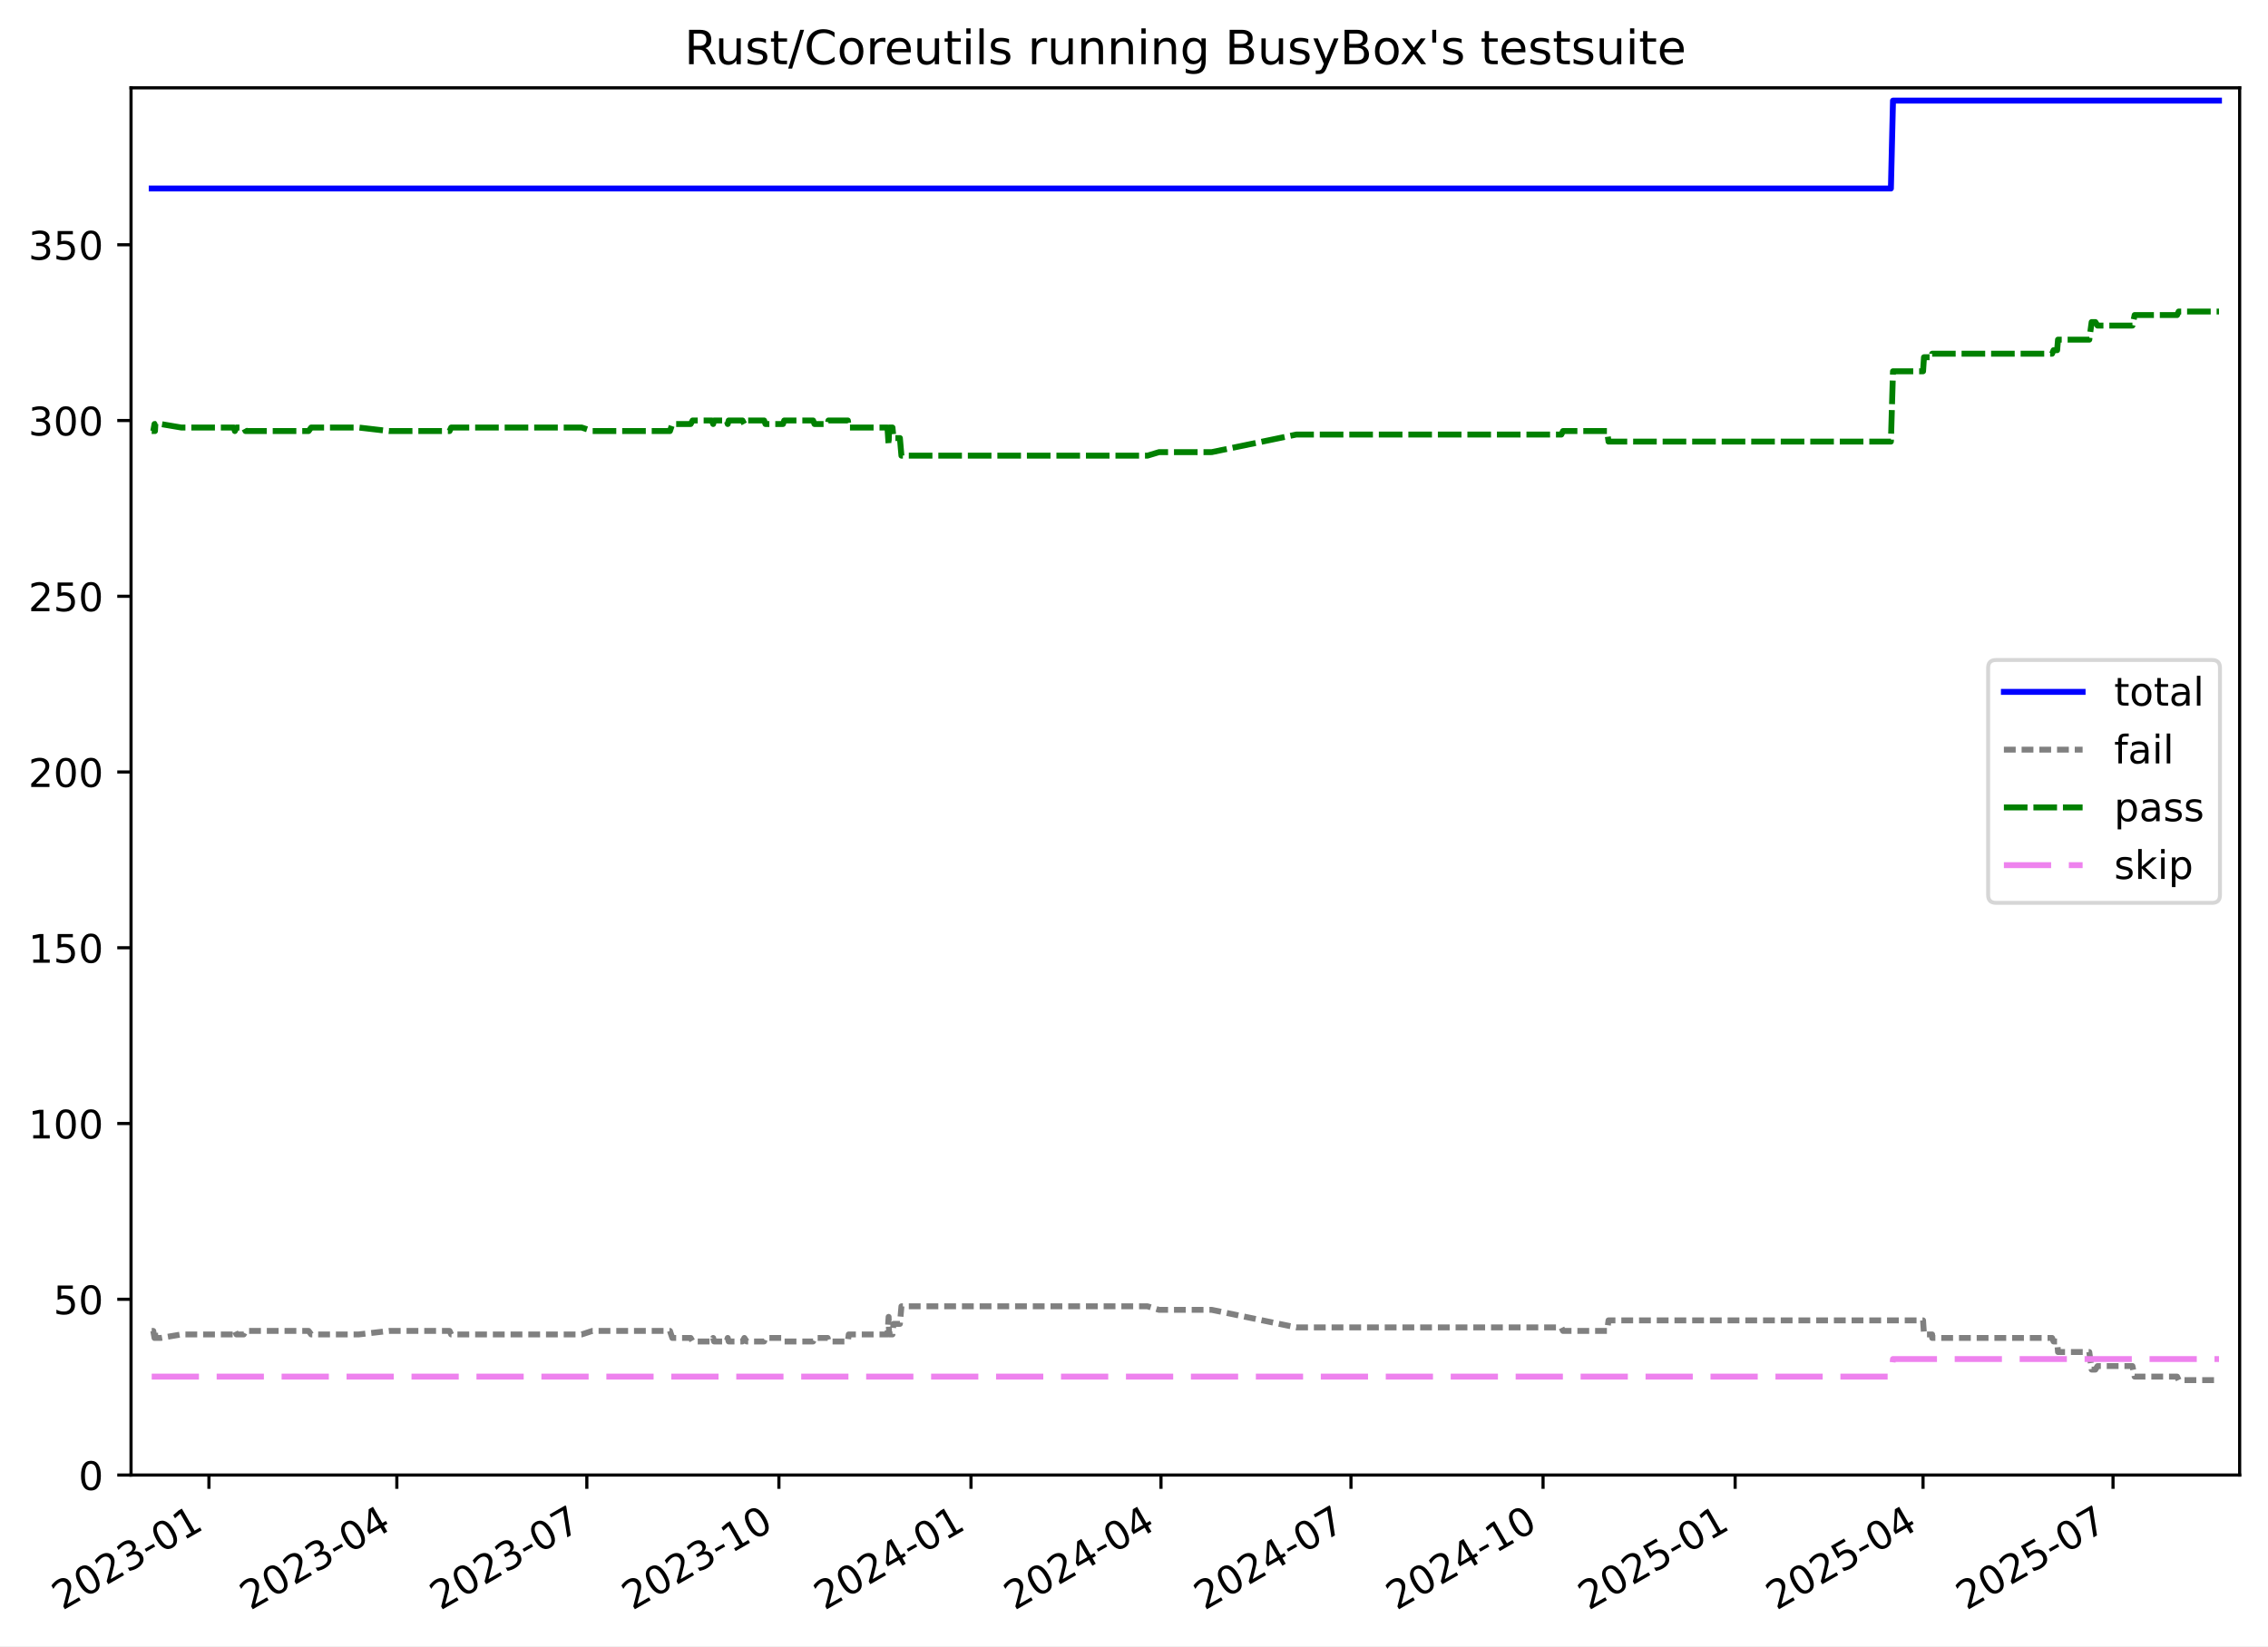
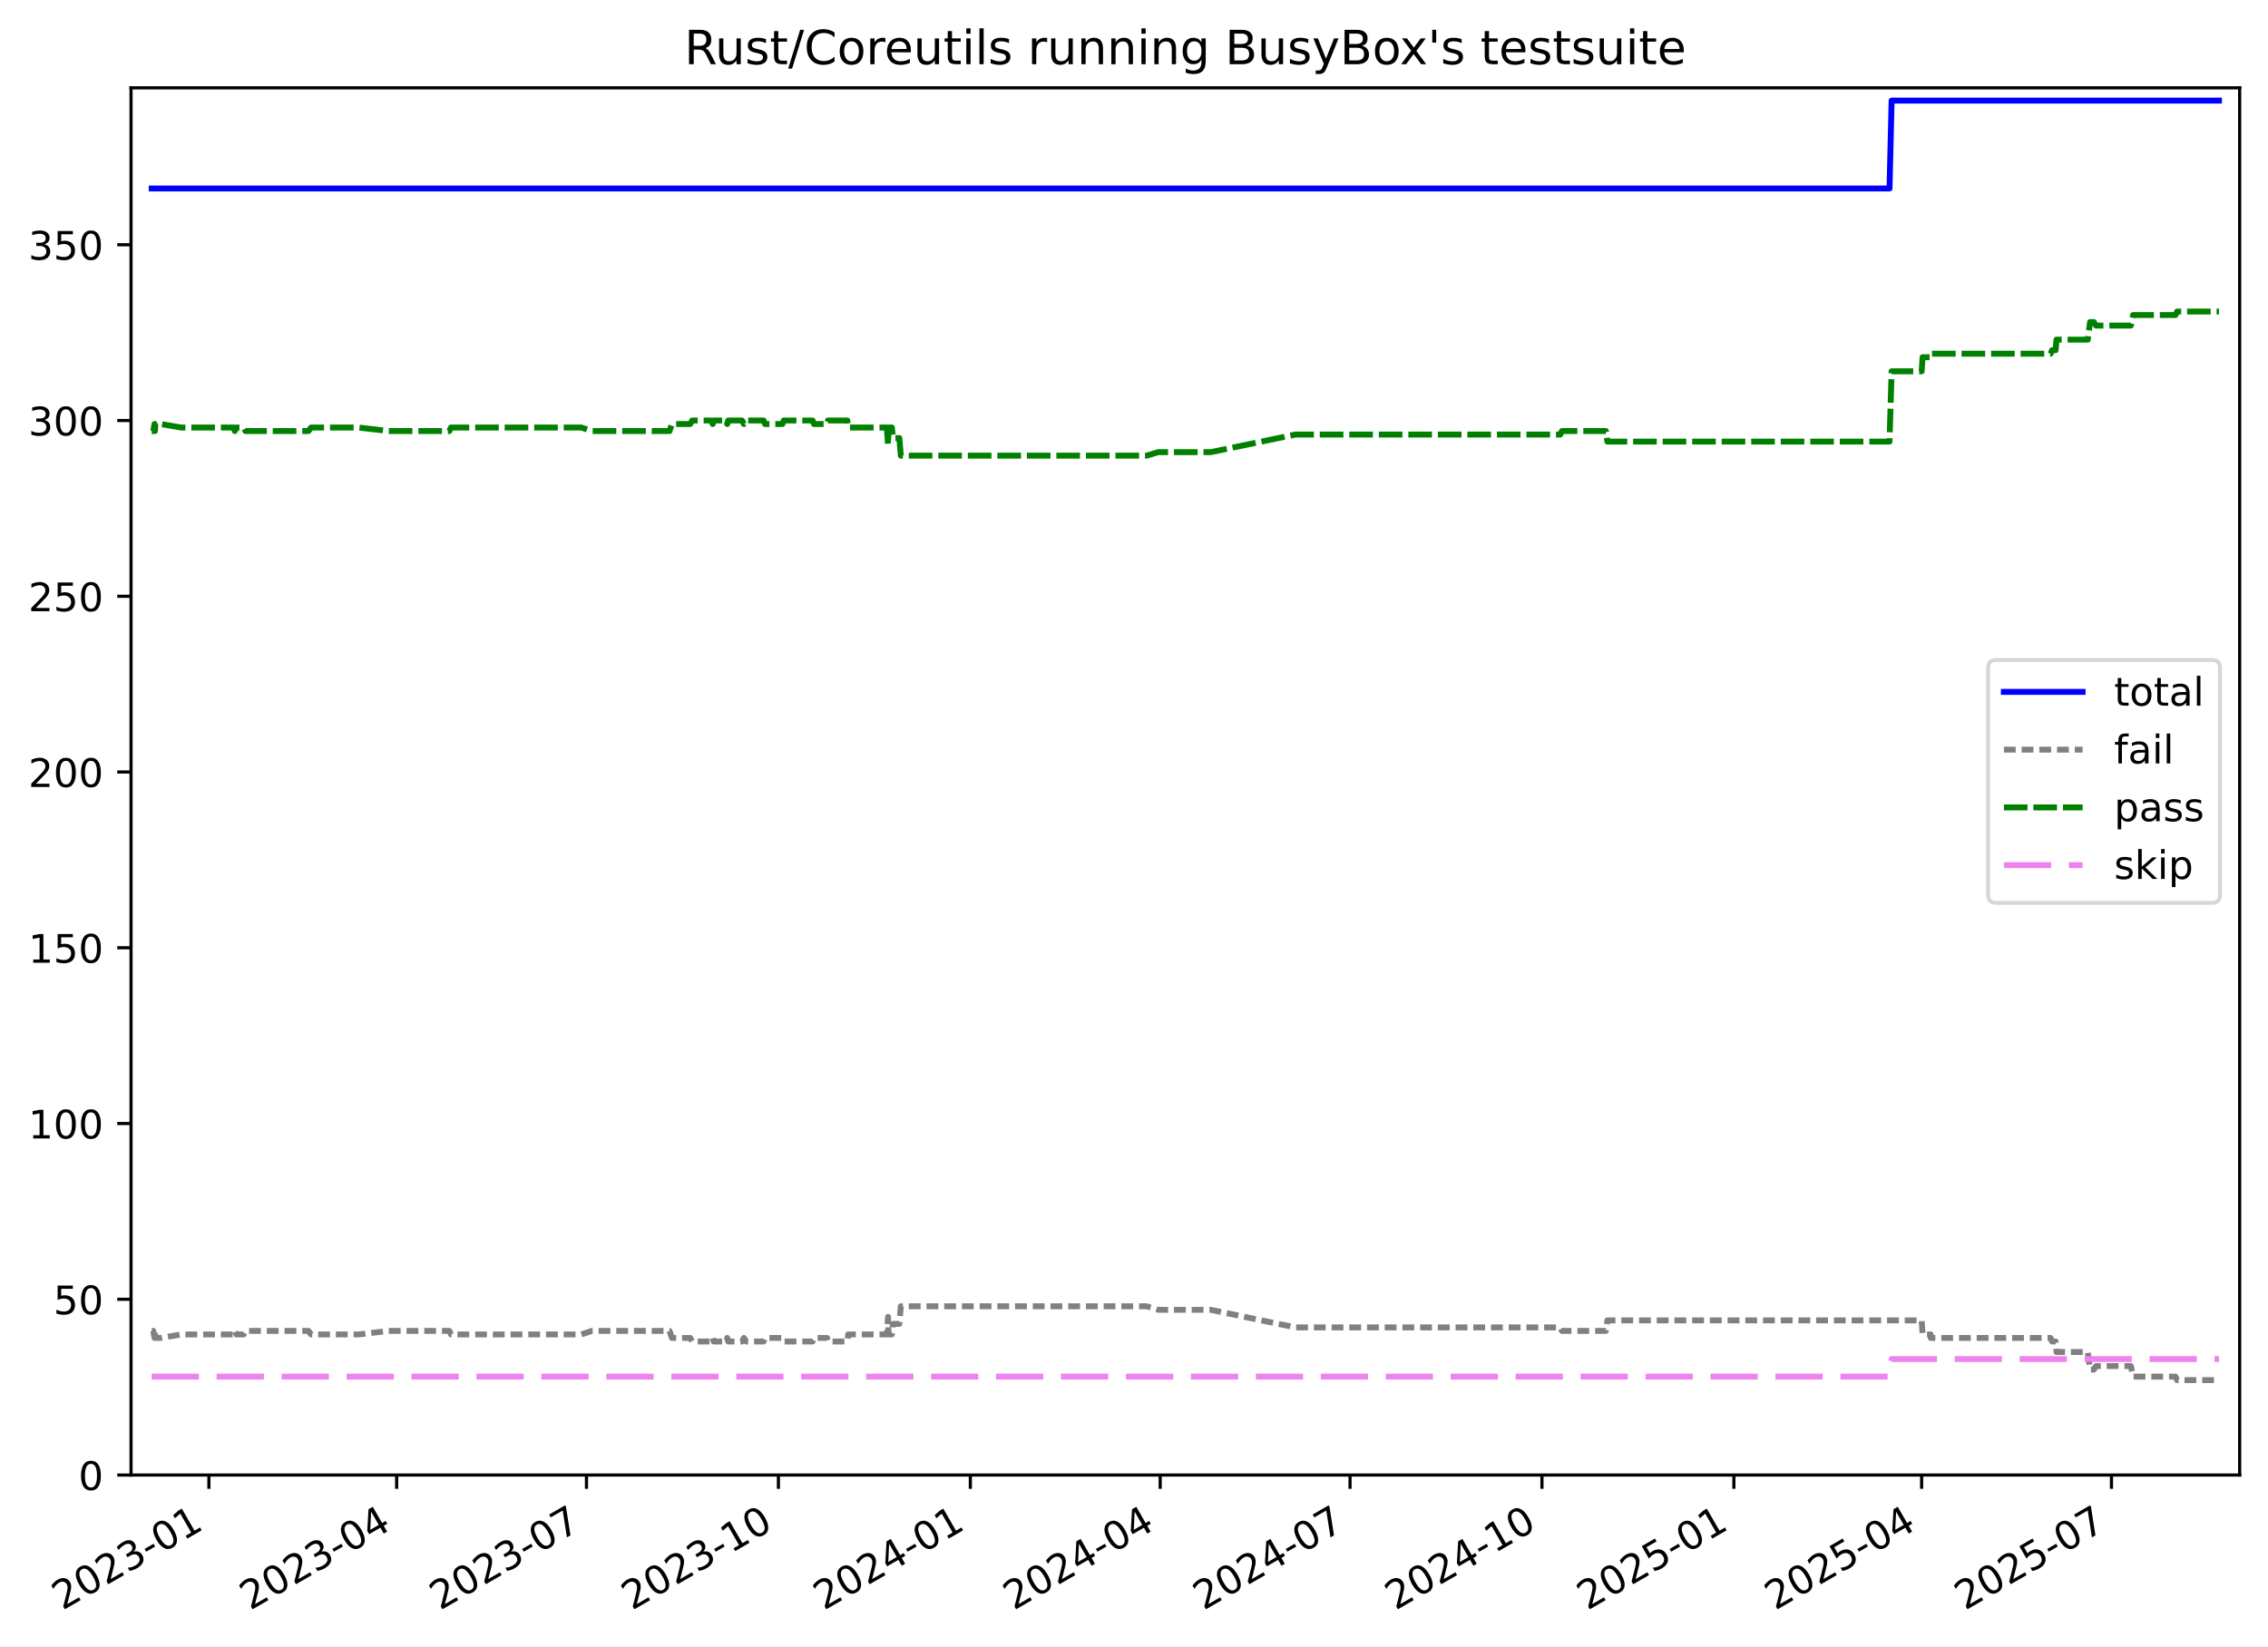
<svg xmlns="http://www.w3.org/2000/svg" xmlns:xlink="http://www.w3.org/1999/xlink" width="576.168pt" height="418.303pt" viewBox="0 0 576.168 418.303" version="1.1">
  <defs>
    <style type="text/css">*{stroke-linejoin: round; stroke-linecap: butt}</style>
  </defs>
  <g id="figure_1">
    <g id="patch_1">
      <path d="M -0 418.303  L 576.168 418.303  L 576.168 0  L -0 0  z " style="fill: #ffffff" />
    </g>
    <g id="axes_1">
      <g id="patch_2">
        <path d="M 33.288 374.83  L 568.967 374.83  L 568.967 22.318  L 33.288 22.318  z " style="fill: #ffffff" />
      </g>
      <g id="matplotlib.axis_1">
        <g id="xtick_1">
          <g id="line2d_1">
            <defs>
-               <path id="m1cad7fc1bf" d="M 0 0  L 0 3.5  " style="stroke: #000000; stroke-width: 0.8" />
+               <path id="m1813dd2ab2" d="M 0 0  L 0 3.5  " style="stroke: #000000; stroke-width: 0.8" />
            </defs>
            <g>
-               <use xlink:href="#m1cad7fc1bf" x="53.079" y="374.83" style="stroke: #000000; stroke-width: 0.8" />
+               <use xlink:href="#m1813dd2ab2" x="53.067" y="374.83" style="stroke: #000000; stroke-width: 0.8" />
            </g>
          </g>
          <g id="text_1">
-             <g transform="translate(15.85379 409.302) rotate(-30) scale(0.1 -0.1)">
+             <g transform="translate(15.84226 409.302) rotate(-30) scale(0.1 -0.1)">
              <defs>
                <path id="DejaVuSans-32" d="M 1228 531  L 3431 531  L 3431 0  L 469 0  L 469 531  Q 828 903 1448 1529  Q 2069 2156 2228 2338  Q 2531 2678 2651 2914  Q 2772 3150 2772 3378  Q 2772 3750 2511 3984  Q 2250 4219 1831 4219  Q 1534 4219 1204 4116  Q 875 4013 500 3803  L 500 4441  Q 881 4594 1212 4672  Q 1544 4750 1819 4750  Q 2544 4750 2975 4387  Q 3406 4025 3406 3419  Q 3406 3131 3298 2873  Q 3191 2616 2906 2266  Q 2828 2175 2409 1742  Q 1991 1309 1228 531  z " transform="scale(0.015625)" />
                <path id="DejaVuSans-30" d="M 2034 4250  Q 1547 4250 1301 3770  Q 1056 3291 1056 2328  Q 1056 1369 1301 889  Q 1547 409 2034 409  Q 2525 409 2770 889  Q 3016 1369 3016 2328  Q 3016 3291 2770 3770  Q 2525 4250 2034 4250  z M 2034 4750  Q 2819 4750 3233 4129  Q 3647 3509 3647 2328  Q 3647 1150 3233 529  Q 2819 -91 2034 -91  Q 1250 -91 836 529  Q 422 1150 422 2328  Q 422 3509 836 4129  Q 1250 4750 2034 4750  z " transform="scale(0.015625)" />
                <path id="DejaVuSans-33" d="M 2597 2516  Q 3050 2419 3304 2112  Q 3559 1806 3559 1356  Q 3559 666 3084 287  Q 2609 -91 1734 -91  Q 1441 -91 1130 -33  Q 819 25 488 141  L 488 750  Q 750 597 1062 519  Q 1375 441 1716 441  Q 2309 441 2620 675  Q 2931 909 2931 1356  Q 2931 1769 2642 2001  Q 2353 2234 1838 2234  L 1294 2234  L 1294 2753  L 1863 2753  Q 2328 2753 2575 2939  Q 2822 3125 2822 3475  Q 2822 3834 2567 4026  Q 2313 4219 1838 4219  Q 1578 4219 1281 4162  Q 984 4106 628 3988  L 628 4550  Q 988 4650 1302 4700  Q 1616 4750 1894 4750  Q 2613 4750 3031 4423  Q 3450 4097 3450 3541  Q 3450 3153 3228 2886  Q 3006 2619 2597 2516  z " transform="scale(0.015625)" />
                <path id="DejaVuSans-2d" d="M 313 2009  L 1997 2009  L 1997 1497  L 313 1497  L 313 2009  z " transform="scale(0.015625)" />
                <path id="DejaVuSans-31" d="M 794 531  L 1825 531  L 1825 4091  L 703 3866  L 703 4441  L 1819 4666  L 2450 4666  L 2450 531  L 3481 531  L 3481 0  L 794 0  L 794 531  z " transform="scale(0.015625)" />
              </defs>
              <use xlink:href="#DejaVuSans-32" />
              <use xlink:href="#DejaVuSans-30" x="63.623" />
              <use xlink:href="#DejaVuSans-32" x="127.246" />
              <use xlink:href="#DejaVuSans-33" x="190.869" />
              <use xlink:href="#DejaVuSans-2d" x="254.492" />
              <use xlink:href="#DejaVuSans-30" x="290.576" />
              <use xlink:href="#DejaVuSans-31" x="354.199" />
            </g>
          </g>
        </g>
        <g id="xtick_2">
          <g id="line2d_2">
            <g>
-               <use xlink:href="#m1cad7fc1bf" x="100.814" y="374.83" style="stroke: #000000; stroke-width: 0.8" />
+               <use xlink:href="#m1813dd2ab2" x="100.765" y="374.83" style="stroke: #000000; stroke-width: 0.8" />
            </g>
          </g>
          <g id="text_2">
-             <g transform="translate(63.58927 409.302) rotate(-30) scale(0.1 -0.1)">
+             <g transform="translate(63.53986 409.302) rotate(-30) scale(0.1 -0.1)">
              <defs>
                <path id="DejaVuSans-34" d="M 2419 4116  L 825 1625  L 2419 1625  L 2419 4116  z M 2253 4666  L 3047 4666  L 3047 1625  L 3713 1625  L 3713 1100  L 3047 1100  L 3047 0  L 2419 0  L 2419 1100  L 313 1100  L 313 1709  L 2253 4666  z " transform="scale(0.015625)" />
              </defs>
              <use xlink:href="#DejaVuSans-32" />
              <use xlink:href="#DejaVuSans-30" x="63.623" />
              <use xlink:href="#DejaVuSans-32" x="127.246" />
              <use xlink:href="#DejaVuSans-33" x="190.869" />
              <use xlink:href="#DejaVuSans-2d" x="254.492" />
              <use xlink:href="#DejaVuSans-30" x="290.576" />
              <use xlink:href="#DejaVuSans-34" x="354.199" />
            </g>
          </g>
        </g>
        <g id="xtick_3">
          <g id="line2d_3">
            <g>
-               <use xlink:href="#m1cad7fc1bf" x="149.08" y="374.83" style="stroke: #000000; stroke-width: 0.8" />
+               <use xlink:href="#m1813dd2ab2" x="148.992" y="374.83" style="stroke: #000000; stroke-width: 0.8" />
            </g>
          </g>
          <g id="text_3">
-             <g transform="translate(111.8551 409.302) rotate(-30) scale(0.1 -0.1)">
+             <g transform="translate(111.7674 409.302) rotate(-30) scale(0.1 -0.1)">
              <defs>
                <path id="DejaVuSans-37" d="M 525 4666  L 3525 4666  L 3525 4397  L 1831 0  L 1172 0  L 2766 4134  L 525 4134  L 525 4666  z " transform="scale(0.015625)" />
              </defs>
              <use xlink:href="#DejaVuSans-32" />
              <use xlink:href="#DejaVuSans-30" x="63.623" />
              <use xlink:href="#DejaVuSans-32" x="127.246" />
              <use xlink:href="#DejaVuSans-33" x="190.869" />
              <use xlink:href="#DejaVuSans-2d" x="254.492" />
              <use xlink:href="#DejaVuSans-30" x="290.576" />
              <use xlink:href="#DejaVuSans-37" x="354.199" />
            </g>
          </g>
        </g>
        <g id="xtick_4">
          <g id="line2d_4">
            <g>
-               <use xlink:href="#m1cad7fc1bf" x="197.876" y="374.83" style="stroke: #000000; stroke-width: 0.8" />
+               <use xlink:href="#m1813dd2ab2" x="197.75" y="374.83" style="stroke: #000000; stroke-width: 0.8" />
            </g>
          </g>
          <g id="text_4">
-             <g transform="translate(160.6514 409.302) rotate(-30) scale(0.1 -0.1)">
+             <g transform="translate(160.525 409.302) rotate(-30) scale(0.1 -0.1)">
              <use xlink:href="#DejaVuSans-32" />
              <use xlink:href="#DejaVuSans-30" x="63.623" />
              <use xlink:href="#DejaVuSans-32" x="127.246" />
              <use xlink:href="#DejaVuSans-33" x="190.869" />
              <use xlink:href="#DejaVuSans-2d" x="254.492" />
              <use xlink:href="#DejaVuSans-31" x="290.576" />
              <use xlink:href="#DejaVuSans-30" x="354.199" />
            </g>
          </g>
        </g>
        <g id="xtick_5">
          <g id="line2d_5">
            <g>
-               <use xlink:href="#m1cad7fc1bf" x="246.672" y="374.83" style="stroke: #000000; stroke-width: 0.8" />
+               <use xlink:href="#m1813dd2ab2" x="246.507" y="374.83" style="stroke: #000000; stroke-width: 0.8" />
            </g>
          </g>
          <g id="text_5">
-             <g transform="translate(209.4477 409.302) rotate(-30) scale(0.1 -0.1)">
+             <g transform="translate(209.2825 409.302) rotate(-30) scale(0.1 -0.1)">
              <use xlink:href="#DejaVuSans-32" />
              <use xlink:href="#DejaVuSans-30" x="63.623" />
              <use xlink:href="#DejaVuSans-32" x="127.246" />
              <use xlink:href="#DejaVuSans-34" x="190.869" />
              <use xlink:href="#DejaVuSans-2d" x="254.492" />
              <use xlink:href="#DejaVuSans-30" x="290.576" />
              <use xlink:href="#DejaVuSans-31" x="354.199" />
            </g>
          </g>
        </g>
        <g id="xtick_6">
          <g id="line2d_6">
            <g>
-               <use xlink:href="#m1cad7fc1bf" x="294.938" y="374.83" style="stroke: #000000; stroke-width: 0.8" />
+               <use xlink:href="#m1813dd2ab2" x="294.735" y="374.83" style="stroke: #000000; stroke-width: 0.8" />
            </g>
          </g>
          <g id="text_6">
-             <g transform="translate(257.7135 409.302) rotate(-30) scale(0.1 -0.1)">
+             <g transform="translate(257.5101 409.302) rotate(-30) scale(0.1 -0.1)">
              <use xlink:href="#DejaVuSans-32" />
              <use xlink:href="#DejaVuSans-30" x="63.623" />
              <use xlink:href="#DejaVuSans-32" x="127.246" />
              <use xlink:href="#DejaVuSans-34" x="190.869" />
              <use xlink:href="#DejaVuSans-2d" x="254.492" />
              <use xlink:href="#DejaVuSans-30" x="290.576" />
              <use xlink:href="#DejaVuSans-34" x="354.199" />
            </g>
          </g>
        </g>
        <g id="xtick_7">
          <g id="line2d_7">
            <g>
-               <use xlink:href="#m1cad7fc1bf" x="343.204" y="374.83" style="stroke: #000000; stroke-width: 0.8" />
+               <use xlink:href="#m1813dd2ab2" x="342.962" y="374.83" style="stroke: #000000; stroke-width: 0.8" />
            </g>
          </g>
          <g id="text_7">
-             <g transform="translate(305.9794 409.302) rotate(-30) scale(0.1 -0.1)">
+             <g transform="translate(305.7377 409.302) rotate(-30) scale(0.1 -0.1)">
              <use xlink:href="#DejaVuSans-32" />
              <use xlink:href="#DejaVuSans-30" x="63.623" />
              <use xlink:href="#DejaVuSans-32" x="127.246" />
              <use xlink:href="#DejaVuSans-34" x="190.869" />
              <use xlink:href="#DejaVuSans-2d" x="254.492" />
              <use xlink:href="#DejaVuSans-30" x="290.576" />
              <use xlink:href="#DejaVuSans-37" x="354.199" />
            </g>
          </g>
        </g>
        <g id="xtick_8">
          <g id="line2d_8">
            <g>
-               <use xlink:href="#m1cad7fc1bf" x="392" y="374.83" style="stroke: #000000; stroke-width: 0.8" />
+               <use xlink:href="#m1813dd2ab2" x="391.72" y="374.83" style="stroke: #000000; stroke-width: 0.8" />
            </g>
          </g>
          <g id="text_8">
-             <g transform="translate(354.7757 409.302) rotate(-30) scale(0.1 -0.1)">
+             <g transform="translate(354.4952 409.302) rotate(-30) scale(0.1 -0.1)">
              <use xlink:href="#DejaVuSans-32" />
              <use xlink:href="#DejaVuSans-30" x="63.623" />
              <use xlink:href="#DejaVuSans-32" x="127.246" />
              <use xlink:href="#DejaVuSans-34" x="190.869" />
              <use xlink:href="#DejaVuSans-2d" x="254.492" />
              <use xlink:href="#DejaVuSans-31" x="290.576" />
              <use xlink:href="#DejaVuSans-30" x="354.199" />
            </g>
          </g>
        </g>
        <g id="xtick_9">
          <g id="line2d_9">
            <g>
-               <use xlink:href="#m1cad7fc1bf" x="440.797" y="374.83" style="stroke: #000000; stroke-width: 0.8" />
+               <use xlink:href="#m1813dd2ab2" x="440.478" y="374.83" style="stroke: #000000; stroke-width: 0.8" />
            </g>
          </g>
          <g id="text_9">
-             <g transform="translate(403.5719 409.302) rotate(-30) scale(0.1 -0.1)">
+             <g transform="translate(403.2528 409.302) rotate(-30) scale(0.1 -0.1)">
              <defs>
                <path id="DejaVuSans-35" d="M 691 4666  L 3169 4666  L 3169 4134  L 1269 4134  L 1269 2991  Q 1406 3038 1543 3061  Q 1681 3084 1819 3084  Q 2600 3084 3056 2656  Q 3513 2228 3513 1497  Q 3513 744 3044 326  Q 2575 -91 1722 -91  Q 1428 -91 1123 -41  Q 819 9 494 109  L 494 744  Q 775 591 1075 516  Q 1375 441 1709 441  Q 2250 441 2565 725  Q 2881 1009 2881 1497  Q 2881 1984 2565 2268  Q 2250 2553 1709 2553  Q 1456 2553 1204 2497  Q 953 2441 691 2322  L 691 4666  z " transform="scale(0.015625)" />
              </defs>
              <use xlink:href="#DejaVuSans-32" />
              <use xlink:href="#DejaVuSans-30" x="63.623" />
              <use xlink:href="#DejaVuSans-32" x="127.246" />
              <use xlink:href="#DejaVuSans-35" x="190.869" />
              <use xlink:href="#DejaVuSans-2d" x="254.492" />
              <use xlink:href="#DejaVuSans-30" x="290.576" />
              <use xlink:href="#DejaVuSans-31" x="354.199" />
            </g>
          </g>
        </g>
        <g id="xtick_10">
          <g id="line2d_10">
            <g>
-               <use xlink:href="#m1cad7fc1bf" x="488.532" y="374.83" style="stroke: #000000; stroke-width: 0.8" />
+               <use xlink:href="#m1813dd2ab2" x="488.175" y="374.83" style="stroke: #000000; stroke-width: 0.8" />
            </g>
          </g>
          <g id="text_10">
-             <g transform="translate(451.3074 409.302) rotate(-30) scale(0.1 -0.1)">
+             <g transform="translate(450.9504 409.302) rotate(-30) scale(0.1 -0.1)">
              <use xlink:href="#DejaVuSans-32" />
              <use xlink:href="#DejaVuSans-30" x="63.623" />
              <use xlink:href="#DejaVuSans-32" x="127.246" />
              <use xlink:href="#DejaVuSans-35" x="190.869" />
              <use xlink:href="#DejaVuSans-2d" x="254.492" />
              <use xlink:href="#DejaVuSans-30" x="290.576" />
              <use xlink:href="#DejaVuSans-34" x="354.199" />
            </g>
          </g>
        </g>
        <g id="xtick_11">
          <g id="line2d_11">
            <g>
-               <use xlink:href="#m1cad7fc1bf" x="536.798" y="374.83" style="stroke: #000000; stroke-width: 0.8" />
+               <use xlink:href="#m1813dd2ab2" x="536.403" y="374.83" style="stroke: #000000; stroke-width: 0.8" />
            </g>
          </g>
          <g id="text_11">
-             <g transform="translate(499.5733 409.302) rotate(-30) scale(0.1 -0.1)">
+             <g transform="translate(499.1779 409.302) rotate(-30) scale(0.1 -0.1)">
              <use xlink:href="#DejaVuSans-32" />
              <use xlink:href="#DejaVuSans-30" x="63.623" />
              <use xlink:href="#DejaVuSans-32" x="127.246" />
              <use xlink:href="#DejaVuSans-35" x="190.869" />
              <use xlink:href="#DejaVuSans-2d" x="254.492" />
              <use xlink:href="#DejaVuSans-30" x="290.576" />
              <use xlink:href="#DejaVuSans-37" x="354.199" />
            </g>
          </g>
        </g>
      </g>
      <g id="matplotlib.axis_2">
        <g id="ytick_1">
          <g id="line2d_12">
            <defs>
-               <path id="m3786f90232" d="M 0 0  L -3.5 0  " style="stroke: #000000; stroke-width: 0.8" />
+               <path id="m941e9f215f" d="M 0 0  L -3.5 0  " style="stroke: #000000; stroke-width: 0.8" />
            </defs>
            <g>
-               <use xlink:href="#m3786f90232" x="33.288" y="374.83" style="stroke: #000000; stroke-width: 0.8" />
+               <use xlink:href="#m941e9f215f" x="33.288" y="374.83" style="stroke: #000000; stroke-width: 0.8" />
            </g>
          </g>
          <g id="text_12">
            <g transform="translate(19.925 378.6293) scale(0.1 -0.1)">
              <use xlink:href="#DejaVuSans-30" />
            </g>
          </g>
        </g>
        <g id="ytick_2">
          <g id="line2d_13">
            <g>
-               <use xlink:href="#m3786f90232" x="33.288" y="330.168" style="stroke: #000000; stroke-width: 0.8" />
+               <use xlink:href="#m941e9f215f" x="33.288" y="330.168" style="stroke: #000000; stroke-width: 0.8" />
            </g>
          </g>
          <g id="text_13">
            <g transform="translate(13.5625 333.9669) scale(0.1 -0.1)">
              <use xlink:href="#DejaVuSans-35" />
              <use xlink:href="#DejaVuSans-30" x="63.623" />
            </g>
          </g>
        </g>
        <g id="ytick_3">
          <g id="line2d_14">
            <g>
-               <use xlink:href="#m3786f90232" x="33.288" y="285.505" style="stroke: #000000; stroke-width: 0.8" />
+               <use xlink:href="#m941e9f215f" x="33.288" y="285.505" style="stroke: #000000; stroke-width: 0.8" />
            </g>
          </g>
          <g id="text_14">
            <g transform="translate(7.2 289.3044) scale(0.1 -0.1)">
              <use xlink:href="#DejaVuSans-31" />
              <use xlink:href="#DejaVuSans-30" x="63.623" />
              <use xlink:href="#DejaVuSans-30" x="127.246" />
            </g>
          </g>
        </g>
        <g id="ytick_4">
          <g id="line2d_15">
            <g>
-               <use xlink:href="#m3786f90232" x="33.288" y="240.843" style="stroke: #000000; stroke-width: 0.8" />
+               <use xlink:href="#m941e9f215f" x="33.288" y="240.843" style="stroke: #000000; stroke-width: 0.8" />
            </g>
          </g>
          <g id="text_15">
            <g transform="translate(7.2 244.6419) scale(0.1 -0.1)">
              <use xlink:href="#DejaVuSans-31" />
              <use xlink:href="#DejaVuSans-35" x="63.623" />
              <use xlink:href="#DejaVuSans-30" x="127.246" />
            </g>
          </g>
        </g>
        <g id="ytick_5">
          <g id="line2d_16">
            <g>
-               <use xlink:href="#m3786f90232" x="33.288" y="196.18" style="stroke: #000000; stroke-width: 0.8" />
+               <use xlink:href="#m941e9f215f" x="33.288" y="196.18" style="stroke: #000000; stroke-width: 0.8" />
            </g>
          </g>
          <g id="text_16">
            <g transform="translate(7.2 199.9794) scale(0.1 -0.1)">
              <use xlink:href="#DejaVuSans-32" />
              <use xlink:href="#DejaVuSans-30" x="63.623" />
              <use xlink:href="#DejaVuSans-30" x="127.246" />
            </g>
          </g>
        </g>
        <g id="ytick_6">
          <g id="line2d_17">
            <g>
-               <use xlink:href="#m3786f90232" x="33.288" y="151.518" style="stroke: #000000; stroke-width: 0.8" />
+               <use xlink:href="#m941e9f215f" x="33.288" y="151.518" style="stroke: #000000; stroke-width: 0.8" />
            </g>
          </g>
          <g id="text_17">
            <g transform="translate(7.2 155.317) scale(0.1 -0.1)">
              <use xlink:href="#DejaVuSans-32" />
              <use xlink:href="#DejaVuSans-35" x="63.623" />
              <use xlink:href="#DejaVuSans-30" x="127.246" />
            </g>
          </g>
        </g>
        <g id="ytick_7">
          <g id="line2d_18">
            <g>
-               <use xlink:href="#m3786f90232" x="33.288" y="106.855" style="stroke: #000000; stroke-width: 0.8" />
+               <use xlink:href="#m941e9f215f" x="33.288" y="106.855" style="stroke: #000000; stroke-width: 0.8" />
            </g>
          </g>
          <g id="text_18">
            <g transform="translate(7.2 110.6545) scale(0.1 -0.1)">
              <use xlink:href="#DejaVuSans-33" />
              <use xlink:href="#DejaVuSans-30" x="63.623" />
              <use xlink:href="#DejaVuSans-30" x="127.246" />
            </g>
          </g>
        </g>
        <g id="ytick_8">
          <g id="line2d_19">
            <g>
-               <use xlink:href="#m3786f90232" x="33.288" y="62.193" style="stroke: #000000; stroke-width: 0.8" />
+               <use xlink:href="#m941e9f215f" x="33.288" y="62.193" style="stroke: #000000; stroke-width: 0.8" />
            </g>
          </g>
          <g id="text_19">
            <g transform="translate(7.2 65.992) scale(0.1 -0.1)">
              <use xlink:href="#DejaVuSans-33" />
              <use xlink:href="#DejaVuSans-35" x="63.623" />
              <use xlink:href="#DejaVuSans-30" x="127.246" />
            </g>
          </g>
        </g>
      </g>
      <g id="line2d_20">
-         <path d="M 38.539 47.901  L 480.369 47.901  L 480.901 25.57  L 563.716 25.57  L 563.716 25.57  " clip-path="url(#p557b9e5233)" style="fill: none; stroke: #0000ff; stroke-width: 1.5; stroke-linecap: square" />
+         <path d="M 38.539 47.901  L 480.018 47.901  L 480.55 25.57  L 563.716 25.57  L 563.716 25.57  " clip-path="url(#p01d94018d5)" style="fill: none; stroke: #0000ff; stroke-width: 1.5; stroke-linecap: square" />
      </g>
      <g id="line2d_21">
-         <path d="M 38.539 338.207  L 38.934 338.207  L 39.255 339.993  L 39.369 338.207  L 39.467 339.993  L 40.813 339.993  L 46.063 339.1  L 59.449 339.1  L 59.659 338.207  L 60.075 339.1  L 61.914 339.1  L 62.372 338.207  L 78.399 338.207  L 79.055 339.1  L 91.131 339.1  L 98.816 338.207  L 114.21 338.207  L 114.623 339.1  L 147.779 339.1  L 150.466 338.207  L 170.195 338.207  L 170.792 339.993  L 175.455 339.993  L 175.956 340.887  L 180.843 340.887  L 181.175 339.993  L 181.412 340.887  L 184.625 340.887  L 184.869 339.993  L 185.124 340.887  L 188.623 340.887  L 189.096 339.993  L 189.687 340.887  L 194.116 340.887  L 194.463 339.993  L 198.911 339.993  L 199.231 340.887  L 206.559 340.887  L 206.919 339.993  L 210.262 339.993  L 210.463 340.887  L 215.396 340.887  L 215.619 339.1  L 225.45 339.1  L 225.749 334.634  L 225.865 339.1  L 226.725 339.1  L 226.988 336.42  L 228.615 336.42  L 229.001 331.954  L 291.51 331.954  L 294.448 332.847  L 307.814 332.847  L 329.312 337.314  L 396.643 337.314  L 397.077 338.207  L 408.266 338.207  L 408.634 335.527  L 488.54 335.527  L 488.773 339.1  L 490.836 339.1  L 490.855 339.993  L 521.311 339.993  L 521.694 340.887  L 522.601 340.887  L 522.821 343.566  L 530.766 343.566  L 531.364 348.033  L 532.308 348.033  L 532.869 347.139  L 541.728 347.139  L 542.29 349.819  L 553.071 349.819  L 553.482 350.712  L 563.716 350.712  L 563.716 350.712  " clip-path="url(#p557b9e5233)" style="fill: none; stroke-dasharray: 3,1.5; stroke-dashoffset: 0; stroke: #808080; stroke-width: 1.5" />
+         <path d="M 38.539 338.207  L 38.933 338.207  L 39.255 339.993  L 39.368 338.207  L 39.467 339.993  L 40.811 339.993  L 46.057 339.1  L 59.432 339.1  L 59.642 338.207  L 60.058 339.1  L 61.896 339.1  L 62.353 338.207  L 78.367 338.207  L 79.022 339.1  L 91.089 339.1  L 98.768 338.207  L 114.15 338.207  L 114.563 339.1  L 147.693 339.1  L 150.377 338.207  L 170.091 338.207  L 170.687 339.993  L 175.347 339.993  L 175.847 340.887  L 180.73 340.887  L 181.062 339.993  L 181.299 340.887  L 184.509 340.887  L 184.753 339.993  L 185.007 340.887  L 188.504 340.887  L 188.976 339.993  L 189.567 340.887  L 193.992 340.887  L 194.34 339.993  L 198.784 339.993  L 199.104 340.887  L 206.425 340.887  L 206.786 339.993  L 210.126 339.993  L 210.327 340.887  L 215.255 340.887  L 215.478 339.1  L 225.302 339.1  L 225.6 334.634  L 225.717 339.1  L 226.576 339.1  L 226.838 336.42  L 228.464 336.42  L 228.85 331.954  L 291.309 331.954  L 294.245 332.847  L 307.6 332.847  L 329.081 337.314  L 396.359 337.314  L 396.793 338.207  L 407.973 338.207  L 408.341 335.527  L 488.183 335.527  L 488.416 339.1  L 490.477 339.1  L 490.496 339.993  L 520.928 339.993  L 521.311 340.887  L 522.217 340.887  L 522.436 343.566  L 530.376 343.566  L 530.973 348.033  L 531.917 348.033  L 532.477 347.139  L 541.329 347.139  L 541.891 349.819  L 552.662 349.819  L 553.073 350.712  L 563.716 350.712  L 563.716 350.712  " clip-path="url(#p01d94018d5)" style="fill: none; stroke-dasharray: 3,1.5; stroke-dashoffset: 0; stroke: #808080; stroke-width: 1.5" />
      </g>
      <g id="line2d_22">
-         <path d="M 38.539 109.535  L 38.934 109.535  L 39.255 107.749  L 39.369 109.535  L 39.467 107.749  L 40.813 107.749  L 46.063 108.642  L 59.449 108.642  L 59.659 109.535  L 60.075 108.642  L 61.914 108.642  L 62.372 109.535  L 78.399 109.535  L 79.055 108.642  L 91.131 108.642  L 98.816 109.535  L 114.21 109.535  L 114.623 108.642  L 147.779 108.642  L 150.466 109.535  L 170.195 109.535  L 170.792 107.749  L 175.455 107.749  L 175.956 106.855  L 180.843 106.855  L 181.175 107.749  L 181.412 106.855  L 184.625 106.855  L 184.869 107.749  L 185.124 106.855  L 188.623 106.855  L 189.096 107.749  L 189.687 106.855  L 194.116 106.855  L 194.463 107.749  L 198.911 107.749  L 199.231 106.855  L 206.559 106.855  L 206.919 107.749  L 210.262 107.749  L 210.463 106.855  L 215.396 106.855  L 215.619 108.642  L 225.45 108.642  L 225.749 113.108  L 225.865 108.642  L 226.725 108.642  L 226.988 111.322  L 228.615 111.322  L 229.001 115.788  L 291.51 115.788  L 294.448 114.895  L 307.814 114.895  L 329.312 110.428  L 396.643 110.428  L 397.077 109.535  L 408.266 109.535  L 408.634 112.215  L 480.369 112.215  L 480.901 94.35  L 488.54 94.35  L 488.773 90.777  L 490.836 90.777  L 490.855 89.884  L 521.311 89.884  L 521.694 88.99  L 522.601 88.99  L 522.821 86.311  L 530.766 86.311  L 531.364 81.844  L 532.308 81.844  L 532.869 82.738  L 541.728 82.738  L 542.29 80.058  L 553.071 80.058  L 553.482 79.165  L 563.716 79.165  L 563.716 79.165  " clip-path="url(#p557b9e5233)" style="fill: none; stroke-dasharray: 6,1.5; stroke-dashoffset: 0; stroke: #008000; stroke-width: 1.5" />
+         <path d="M 38.539 109.535  L 38.933 109.535  L 39.255 107.749  L 39.368 109.535  L 39.467 107.749  L 40.811 107.749  L 46.057 108.642  L 59.432 108.642  L 59.642 109.535  L 60.058 108.642  L 61.896 108.642  L 62.353 109.535  L 78.367 109.535  L 79.022 108.642  L 91.089 108.642  L 98.768 109.535  L 114.15 109.535  L 114.563 108.642  L 147.693 108.642  L 150.377 109.535  L 170.091 109.535  L 170.687 107.749  L 175.347 107.749  L 175.847 106.855  L 180.73 106.855  L 181.062 107.749  L 181.299 106.855  L 184.509 106.855  L 184.753 107.749  L 185.007 106.855  L 188.504 106.855  L 188.976 107.749  L 189.567 106.855  L 193.992 106.855  L 194.34 107.749  L 198.784 107.749  L 199.104 106.855  L 206.425 106.855  L 206.786 107.749  L 210.126 107.749  L 210.327 106.855  L 215.255 106.855  L 215.478 108.642  L 225.302 108.642  L 225.6 113.108  L 225.717 108.642  L 226.576 108.642  L 226.838 111.322  L 228.464 111.322  L 228.85 115.788  L 291.309 115.788  L 294.245 114.895  L 307.6 114.895  L 329.081 110.428  L 396.359 110.428  L 396.793 109.535  L 407.973 109.535  L 408.341 112.215  L 480.018 112.215  L 480.55 94.35  L 488.183 94.35  L 488.416 90.777  L 490.477 90.777  L 490.496 89.884  L 520.928 89.884  L 521.311 88.99  L 522.217 88.99  L 522.436 86.311  L 530.376 86.311  L 530.973 81.844  L 531.917 81.844  L 532.477 82.738  L 541.329 82.738  L 541.891 80.058  L 552.662 80.058  L 553.073 79.165  L 563.716 79.165  L 563.716 79.165  " clip-path="url(#p01d94018d5)" style="fill: none; stroke-dasharray: 6,1.5; stroke-dashoffset: 0; stroke: #008000; stroke-width: 1.5" />
      </g>
      <g id="line2d_23">
-         <path d="M 38.539 349.819  L 480.369 349.819  L 480.901 345.353  L 563.716 345.353  L 563.716 345.353  " clip-path="url(#p557b9e5233)" style="fill: none; stroke-dasharray: 12,4.5; stroke-dashoffset: 0; stroke: #ee82ee; stroke-width: 1.5" />
+         <path d="M 38.539 349.819  L 480.018 349.819  L 480.55 345.353  L 563.716 345.353  L 563.716 345.353  " clip-path="url(#p01d94018d5)" style="fill: none; stroke-dasharray: 12,4.5; stroke-dashoffset: 0; stroke: #ee82ee; stroke-width: 1.5" />
      </g>
      <g id="patch_3">
        <path d="M 33.288 374.83  L 33.288 22.318  " style="fill: none; stroke: #000000; stroke-width: 0.8; stroke-linejoin: miter; stroke-linecap: square" />
      </g>
      <g id="patch_4">
        <path d="M 568.967 374.83  L 568.967 22.318  " style="fill: none; stroke: #000000; stroke-width: 0.8; stroke-linejoin: miter; stroke-linecap: square" />
      </g>
      <g id="patch_5">
        <path d="M 33.288 374.83  L 568.967 374.83  " style="fill: none; stroke: #000000; stroke-width: 0.8; stroke-linejoin: miter; stroke-linecap: square" />
      </g>
      <g id="patch_6">
        <path d="M 33.288 22.318  L 568.967 22.318  " style="fill: none; stroke: #000000; stroke-width: 0.8; stroke-linejoin: miter; stroke-linecap: square" />
      </g>
      <g id="text_20">
        <g transform="translate(173.8722 16.31812) scale(0.12 -0.12)">
          <defs>
            <path id="DejaVuSans-52" d="M 2841 2188  Q 3044 2119 3236 1894  Q 3428 1669 3622 1275  L 4263 0  L 3584 0  L 2988 1197  Q 2756 1666 2539 1819  Q 2322 1972 1947 1972  L 1259 1972  L 1259 0  L 628 0  L 628 4666  L 2053 4666  Q 2853 4666 3247 4331  Q 3641 3997 3641 3322  Q 3641 2881 3436 2590  Q 3231 2300 2841 2188  z M 1259 4147  L 1259 2491  L 2053 2491  Q 2509 2491 2742 2702  Q 2975 2913 2975 3322  Q 2975 3731 2742 3939  Q 2509 4147 2053 4147  L 1259 4147  z " transform="scale(0.015625)" />
            <path id="DejaVuSans-75" d="M 544 1381  L 544 3500  L 1119 3500  L 1119 1403  Q 1119 906 1312 657  Q 1506 409 1894 409  Q 2359 409 2629 706  Q 2900 1003 2900 1516  L 2900 3500  L 3475 3500  L 3475 0  L 2900 0  L 2900 538  Q 2691 219 2414 64  Q 2138 -91 1772 -91  Q 1169 -91 856 284  Q 544 659 544 1381  z M 1991 3584  L 1991 3584  z " transform="scale(0.015625)" />
            <path id="DejaVuSans-73" d="M 2834 3397  L 2834 2853  Q 2591 2978 2328 3040  Q 2066 3103 1784 3103  Q 1356 3103 1142 2972  Q 928 2841 928 2578  Q 928 2378 1081 2264  Q 1234 2150 1697 2047  L 1894 2003  Q 2506 1872 2764 1633  Q 3022 1394 3022 966  Q 3022 478 2636 193  Q 2250 -91 1575 -91  Q 1294 -91 989 -36  Q 684 19 347 128  L 347 722  Q 666 556 975 473  Q 1284 391 1588 391  Q 1994 391 2212 530  Q 2431 669 2431 922  Q 2431 1156 2273 1281  Q 2116 1406 1581 1522  L 1381 1569  Q 847 1681 609 1914  Q 372 2147 372 2553  Q 372 3047 722 3315  Q 1072 3584 1716 3584  Q 2034 3584 2315 3537  Q 2597 3491 2834 3397  z " transform="scale(0.015625)" />
            <path id="DejaVuSans-74" d="M 1172 4494  L 1172 3500  L 2356 3500  L 2356 3053  L 1172 3053  L 1172 1153  Q 1172 725 1289 603  Q 1406 481 1766 481  L 2356 481  L 2356 0  L 1766 0  Q 1100 0 847 248  Q 594 497 594 1153  L 594 3053  L 172 3053  L 172 3500  L 594 3500  L 594 4494  L 1172 4494  z " transform="scale(0.015625)" />
            <path id="DejaVuSans-2f" d="M 1625 4666  L 2156 4666  L 531 -594  L 0 -594  L 1625 4666  z " transform="scale(0.015625)" />
            <path id="DejaVuSans-43" d="M 4122 4306  L 4122 3641  Q 3803 3938 3442 4084  Q 3081 4231 2675 4231  Q 1875 4231 1450 3742  Q 1025 3253 1025 2328  Q 1025 1406 1450 917  Q 1875 428 2675 428  Q 3081 428 3442 575  Q 3803 722 4122 1019  L 4122 359  Q 3791 134 3420 21  Q 3050 -91 2638 -91  Q 1578 -91 968 557  Q 359 1206 359 2328  Q 359 3453 968 4101  Q 1578 4750 2638 4750  Q 3056 4750 3426 4639  Q 3797 4528 4122 4306  z " transform="scale(0.015625)" />
            <path id="DejaVuSans-6f" d="M 1959 3097  Q 1497 3097 1228 2736  Q 959 2375 959 1747  Q 959 1119 1226 758  Q 1494 397 1959 397  Q 2419 397 2687 759  Q 2956 1122 2956 1747  Q 2956 2369 2687 2733  Q 2419 3097 1959 3097  z M 1959 3584  Q 2709 3584 3137 3096  Q 3566 2609 3566 1747  Q 3566 888 3137 398  Q 2709 -91 1959 -91  Q 1206 -91 779 398  Q 353 888 353 1747  Q 353 2609 779 3096  Q 1206 3584 1959 3584  z " transform="scale(0.015625)" />
            <path id="DejaVuSans-72" d="M 2631 2963  Q 2534 3019 2420 3045  Q 2306 3072 2169 3072  Q 1681 3072 1420 2755  Q 1159 2438 1159 1844  L 1159 0  L 581 0  L 581 3500  L 1159 3500  L 1159 2956  Q 1341 3275 1631 3429  Q 1922 3584 2338 3584  Q 2397 3584 2469 3576  Q 2541 3569 2628 3553  L 2631 2963  z " transform="scale(0.015625)" />
            <path id="DejaVuSans-65" d="M 3597 1894  L 3597 1613  L 953 1613  Q 991 1019 1311 708  Q 1631 397 2203 397  Q 2534 397 2845 478  Q 3156 559 3463 722  L 3463 178  Q 3153 47 2828 -22  Q 2503 -91 2169 -91  Q 1331 -91 842 396  Q 353 884 353 1716  Q 353 2575 817 3079  Q 1281 3584 2069 3584  Q 2775 3584 3186 3129  Q 3597 2675 3597 1894  z M 3022 2063  Q 3016 2534 2758 2815  Q 2500 3097 2075 3097  Q 1594 3097 1305 2825  Q 1016 2553 972 2059  L 3022 2063  z " transform="scale(0.015625)" />
            <path id="DejaVuSans-69" d="M 603 3500  L 1178 3500  L 1178 0  L 603 0  L 603 3500  z M 603 4863  L 1178 4863  L 1178 4134  L 603 4134  L 603 4863  z " transform="scale(0.015625)" />
            <path id="DejaVuSans-6c" d="M 603 4863  L 1178 4863  L 1178 0  L 603 0  L 603 4863  z " transform="scale(0.015625)" />
            <path id="DejaVuSans-20" transform="scale(0.015625)" />
            <path id="DejaVuSans-6e" d="M 3513 2113  L 3513 0  L 2938 0  L 2938 2094  Q 2938 2591 2744 2837  Q 2550 3084 2163 3084  Q 1697 3084 1428 2787  Q 1159 2491 1159 1978  L 1159 0  L 581 0  L 581 3500  L 1159 3500  L 1159 2956  Q 1366 3272 1645 3428  Q 1925 3584 2291 3584  Q 2894 3584 3203 3211  Q 3513 2838 3513 2113  z " transform="scale(0.015625)" />
            <path id="DejaVuSans-67" d="M 2906 1791  Q 2906 2416 2648 2759  Q 2391 3103 1925 3103  Q 1463 3103 1205 2759  Q 947 2416 947 1791  Q 947 1169 1205 825  Q 1463 481 1925 481  Q 2391 481 2648 825  Q 2906 1169 2906 1791  z M 3481 434  Q 3481 -459 3084 -895  Q 2688 -1331 1869 -1331  Q 1566 -1331 1297 -1286  Q 1028 -1241 775 -1147  L 775 -588  Q 1028 -725 1275 -790  Q 1522 -856 1778 -856  Q 2344 -856 2625 -561  Q 2906 -266 2906 331  L 2906 616  Q 2728 306 2450 153  Q 2172 0 1784 0  Q 1141 0 747 490  Q 353 981 353 1791  Q 353 2603 747 3093  Q 1141 3584 1784 3584  Q 2172 3584 2450 3431  Q 2728 3278 2906 2969  L 2906 3500  L 3481 3500  L 3481 434  z " transform="scale(0.015625)" />
            <path id="DejaVuSans-42" d="M 1259 2228  L 1259 519  L 2272 519  Q 2781 519 3026 730  Q 3272 941 3272 1375  Q 3272 1813 3026 2020  Q 2781 2228 2272 2228  L 1259 2228  z M 1259 4147  L 1259 2741  L 2194 2741  Q 2656 2741 2882 2914  Q 3109 3088 3109 3444  Q 3109 3797 2882 3972  Q 2656 4147 2194 4147  L 1259 4147  z M 628 4666  L 2241 4666  Q 2963 4666 3353 4366  Q 3744 4066 3744 3513  Q 3744 3084 3544 2831  Q 3344 2578 2956 2516  Q 3422 2416 3680 2098  Q 3938 1781 3938 1306  Q 3938 681 3513 340  Q 3088 0 2303 0  L 628 0  L 628 4666  z " transform="scale(0.015625)" />
            <path id="DejaVuSans-79" d="M 2059 -325  Q 1816 -950 1584 -1140  Q 1353 -1331 966 -1331  L 506 -1331  L 506 -850  L 844 -850  Q 1081 -850 1212 -737  Q 1344 -625 1503 -206  L 1606 56  L 191 3500  L 800 3500  L 1894 763  L 2988 3500  L 3597 3500  L 2059 -325  z " transform="scale(0.015625)" />
            <path id="DejaVuSans-78" d="M 3513 3500  L 2247 1797  L 3578 0  L 2900 0  L 1881 1375  L 863 0  L 184 0  L 1544 1831  L 300 3500  L 978 3500  L 1906 2253  L 2834 3500  L 3513 3500  z " transform="scale(0.015625)" />
            <path id="DejaVuSans-27" d="M 1147 4666  L 1147 2931  L 616 2931  L 616 4666  L 1147 4666  z " transform="scale(0.015625)" />
          </defs>
          <use xlink:href="#DejaVuSans-52" />
          <use xlink:href="#DejaVuSans-75" x="64.982" />
          <use xlink:href="#DejaVuSans-73" x="128.361" />
          <use xlink:href="#DejaVuSans-74" x="180.461" />
          <use xlink:href="#DejaVuSans-2f" x="219.67" />
          <use xlink:href="#DejaVuSans-43" x="253.361" />
          <use xlink:href="#DejaVuSans-6f" x="323.186" />
          <use xlink:href="#DejaVuSans-72" x="384.367" />
          <use xlink:href="#DejaVuSans-65" x="423.23" />
          <use xlink:href="#DejaVuSans-75" x="484.754" />
          <use xlink:href="#DejaVuSans-74" x="548.133" />
          <use xlink:href="#DejaVuSans-69" x="587.342" />
          <use xlink:href="#DejaVuSans-6c" x="615.125" />
          <use xlink:href="#DejaVuSans-73" x="642.908" />
          <use xlink:href="#DejaVuSans-20" x="695.008" />
          <use xlink:href="#DejaVuSans-72" x="726.795" />
          <use xlink:href="#DejaVuSans-75" x="767.908" />
          <use xlink:href="#DejaVuSans-6e" x="831.287" />
          <use xlink:href="#DejaVuSans-6e" x="894.666" />
          <use xlink:href="#DejaVuSans-69" x="958.045" />
          <use xlink:href="#DejaVuSans-6e" x="985.828" />
          <use xlink:href="#DejaVuSans-67" x="1049.207" />
          <use xlink:href="#DejaVuSans-20" x="1112.684" />
          <use xlink:href="#DejaVuSans-42" x="1144.471" />
          <use xlink:href="#DejaVuSans-75" x="1213.074" />
          <use xlink:href="#DejaVuSans-73" x="1276.453" />
          <use xlink:href="#DejaVuSans-79" x="1328.553" />
          <use xlink:href="#DejaVuSans-42" x="1387.732" />
          <use xlink:href="#DejaVuSans-6f" x="1456.336" />
          <use xlink:href="#DejaVuSans-78" x="1514.393" />
          <use xlink:href="#DejaVuSans-27" x="1573.572" />
          <use xlink:href="#DejaVuSans-73" x="1601.062" />
          <use xlink:href="#DejaVuSans-20" x="1653.162" />
          <use xlink:href="#DejaVuSans-74" x="1684.949" />
          <use xlink:href="#DejaVuSans-65" x="1724.158" />
          <use xlink:href="#DejaVuSans-73" x="1785.682" />
          <use xlink:href="#DejaVuSans-74" x="1837.781" />
          <use xlink:href="#DejaVuSans-73" x="1876.99" />
          <use xlink:href="#DejaVuSans-75" x="1929.09" />
          <use xlink:href="#DejaVuSans-69" x="1992.469" />
          <use xlink:href="#DejaVuSans-74" x="2020.252" />
          <use xlink:href="#DejaVuSans-65" x="2059.461" />
        </g>
      </g>
      <g id="legend_1">
        <g id="patch_7">
          <path d="M 507.072 229.43  L 561.967 229.43  Q 563.967 229.43 563.967 227.43  L 563.967 169.718  Q 563.967 167.718 561.967 167.718  L 507.072 167.718  Q 505.072 167.718 505.072 169.718  L 505.072 227.43  Q 505.072 229.43 507.072 229.43  z " style="fill: #ffffff; opacity: 0.8; stroke: #cccccc; stroke-linejoin: miter" />
        </g>
        <g id="line2d_24">
          <path d="M 509.072 175.816  L 519.072 175.816  L 529.072 175.816  " style="fill: none; stroke: #0000ff; stroke-width: 1.5; stroke-linecap: square" />
        </g>
        <g id="text_21">
          <g transform="translate(537.0722 179.3163) scale(0.1 -0.1)">
            <defs>
              <path id="DejaVuSans-61" d="M 2194 1759  Q 1497 1759 1228 1600  Q 959 1441 959 1056  Q 959 750 1161 570  Q 1363 391 1709 391  Q 2188 391 2477 730  Q 2766 1069 2766 1631  L 2766 1759  L 2194 1759  z M 3341 1997  L 3341 0  L 2766 0  L 2766 531  Q 2569 213 2275 61  Q 1981 -91 1556 -91  Q 1019 -91 701 211  Q 384 513 384 1019  Q 384 1609 779 1909  Q 1175 2209 1959 2209  L 2766 2209  L 2766 2266  Q 2766 2663 2505 2880  Q 2244 3097 1772 3097  Q 1472 3097 1187 3025  Q 903 2953 641 2809  L 641 3341  Q 956 3463 1253 3523  Q 1550 3584 1831 3584  Q 2591 3584 2966 3190  Q 3341 2797 3341 1997  z " transform="scale(0.015625)" />
            </defs>
            <use xlink:href="#DejaVuSans-74" />
            <use xlink:href="#DejaVuSans-6f" x="39.209" />
            <use xlink:href="#DejaVuSans-74" x="100.391" />
            <use xlink:href="#DejaVuSans-61" x="139.6" />
            <use xlink:href="#DejaVuSans-6c" x="200.879" />
          </g>
        </g>
        <g id="line2d_25">
          <path d="M 509.072 190.494  L 519.072 190.494  L 529.072 190.494  " style="fill: none; stroke-dasharray: 3,1.5; stroke-dashoffset: 0; stroke: #808080; stroke-width: 1.5" />
        </g>
        <g id="text_22">
          <g transform="translate(537.0722 193.9944) scale(0.1 -0.1)">
            <defs>
              <path id="DejaVuSans-66" d="M 2375 4863  L 2375 4384  L 1825 4384  Q 1516 4384 1395 4259  Q 1275 4134 1275 3809  L 1275 3500  L 2222 3500  L 2222 3053  L 1275 3053  L 1275 0  L 697 0  L 697 3053  L 147 3053  L 147 3500  L 697 3500  L 697 3744  Q 697 4328 969 4595  Q 1241 4863 1831 4863  L 2375 4863  z " transform="scale(0.015625)" />
            </defs>
            <use xlink:href="#DejaVuSans-66" />
            <use xlink:href="#DejaVuSans-61" x="35.205" />
            <use xlink:href="#DejaVuSans-69" x="96.484" />
            <use xlink:href="#DejaVuSans-6c" x="124.268" />
          </g>
        </g>
        <g id="line2d_26">
          <path d="M 509.072 205.173  L 519.072 205.173  L 529.072 205.173  " style="fill: none; stroke-dasharray: 6,1.5; stroke-dashoffset: 0; stroke: #008000; stroke-width: 1.5" />
        </g>
        <g id="text_23">
          <g transform="translate(537.0722 208.6726) scale(0.1 -0.1)">
            <defs>
              <path id="DejaVuSans-70" d="M 1159 525  L 1159 -1331  L 581 -1331  L 581 3500  L 1159 3500  L 1159 2969  Q 1341 3281 1617 3432  Q 1894 3584 2278 3584  Q 2916 3584 3314 3078  Q 3713 2572 3713 1747  Q 3713 922 3314 415  Q 2916 -91 2278 -91  Q 1894 -91 1617 61  Q 1341 213 1159 525  z M 3116 1747  Q 3116 2381 2855 2742  Q 2594 3103 2138 3103  Q 1681 3103 1420 2742  Q 1159 2381 1159 1747  Q 1159 1113 1420 752  Q 1681 391 2138 391  Q 2594 391 2855 752  Q 3116 1113 3116 1747  z " transform="scale(0.015625)" />
            </defs>
            <use xlink:href="#DejaVuSans-70" />
            <use xlink:href="#DejaVuSans-61" x="63.477" />
            <use xlink:href="#DejaVuSans-73" x="124.756" />
            <use xlink:href="#DejaVuSans-73" x="176.855" />
          </g>
        </g>
        <g id="line2d_27">
          <path d="M 509.072 219.851  L 519.072 219.851  L 529.072 219.851  " style="fill: none; stroke-dasharray: 12,4.5; stroke-dashoffset: 0; stroke: #ee82ee; stroke-width: 1.5" />
        </g>
        <g id="text_24">
          <g transform="translate(537.0722 223.3507) scale(0.1 -0.1)">
            <defs>
              <path id="DejaVuSans-6b" d="M 581 4863  L 1159 4863  L 1159 1991  L 2875 3500  L 3609 3500  L 1753 1863  L 3688 0  L 2938 0  L 1159 1709  L 1159 0  L 581 0  L 581 4863  z " transform="scale(0.015625)" />
            </defs>
            <use xlink:href="#DejaVuSans-73" />
            <use xlink:href="#DejaVuSans-6b" x="52.1" />
            <use xlink:href="#DejaVuSans-69" x="110.01" />
            <use xlink:href="#DejaVuSans-70" x="137.793" />
          </g>
        </g>
      </g>
    </g>
  </g>
  <defs>
-     <clipPath id="p557b9e5233">
+     <clipPath id="p01d94018d5">
      <rect x="33.288" y="22.318" width="535.68" height="352.512" />
    </clipPath>
  </defs>
</svg>
